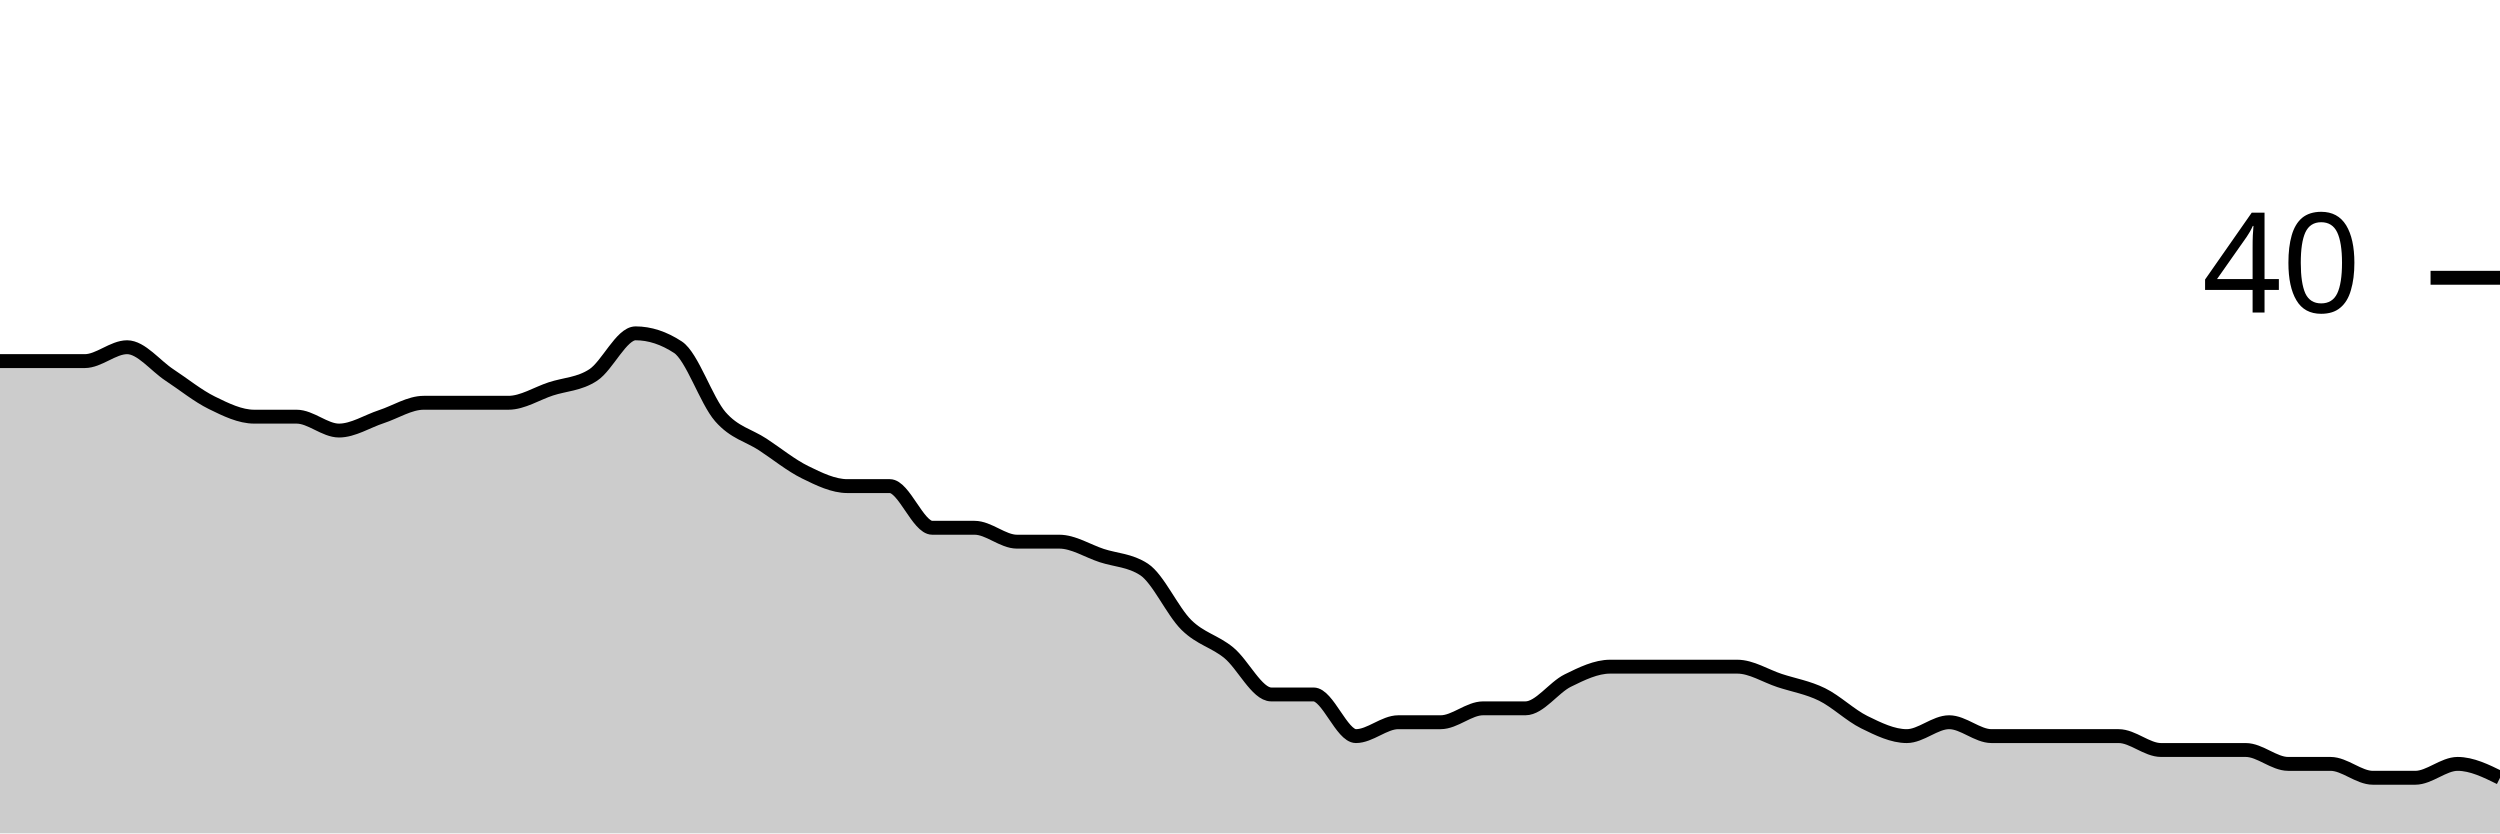
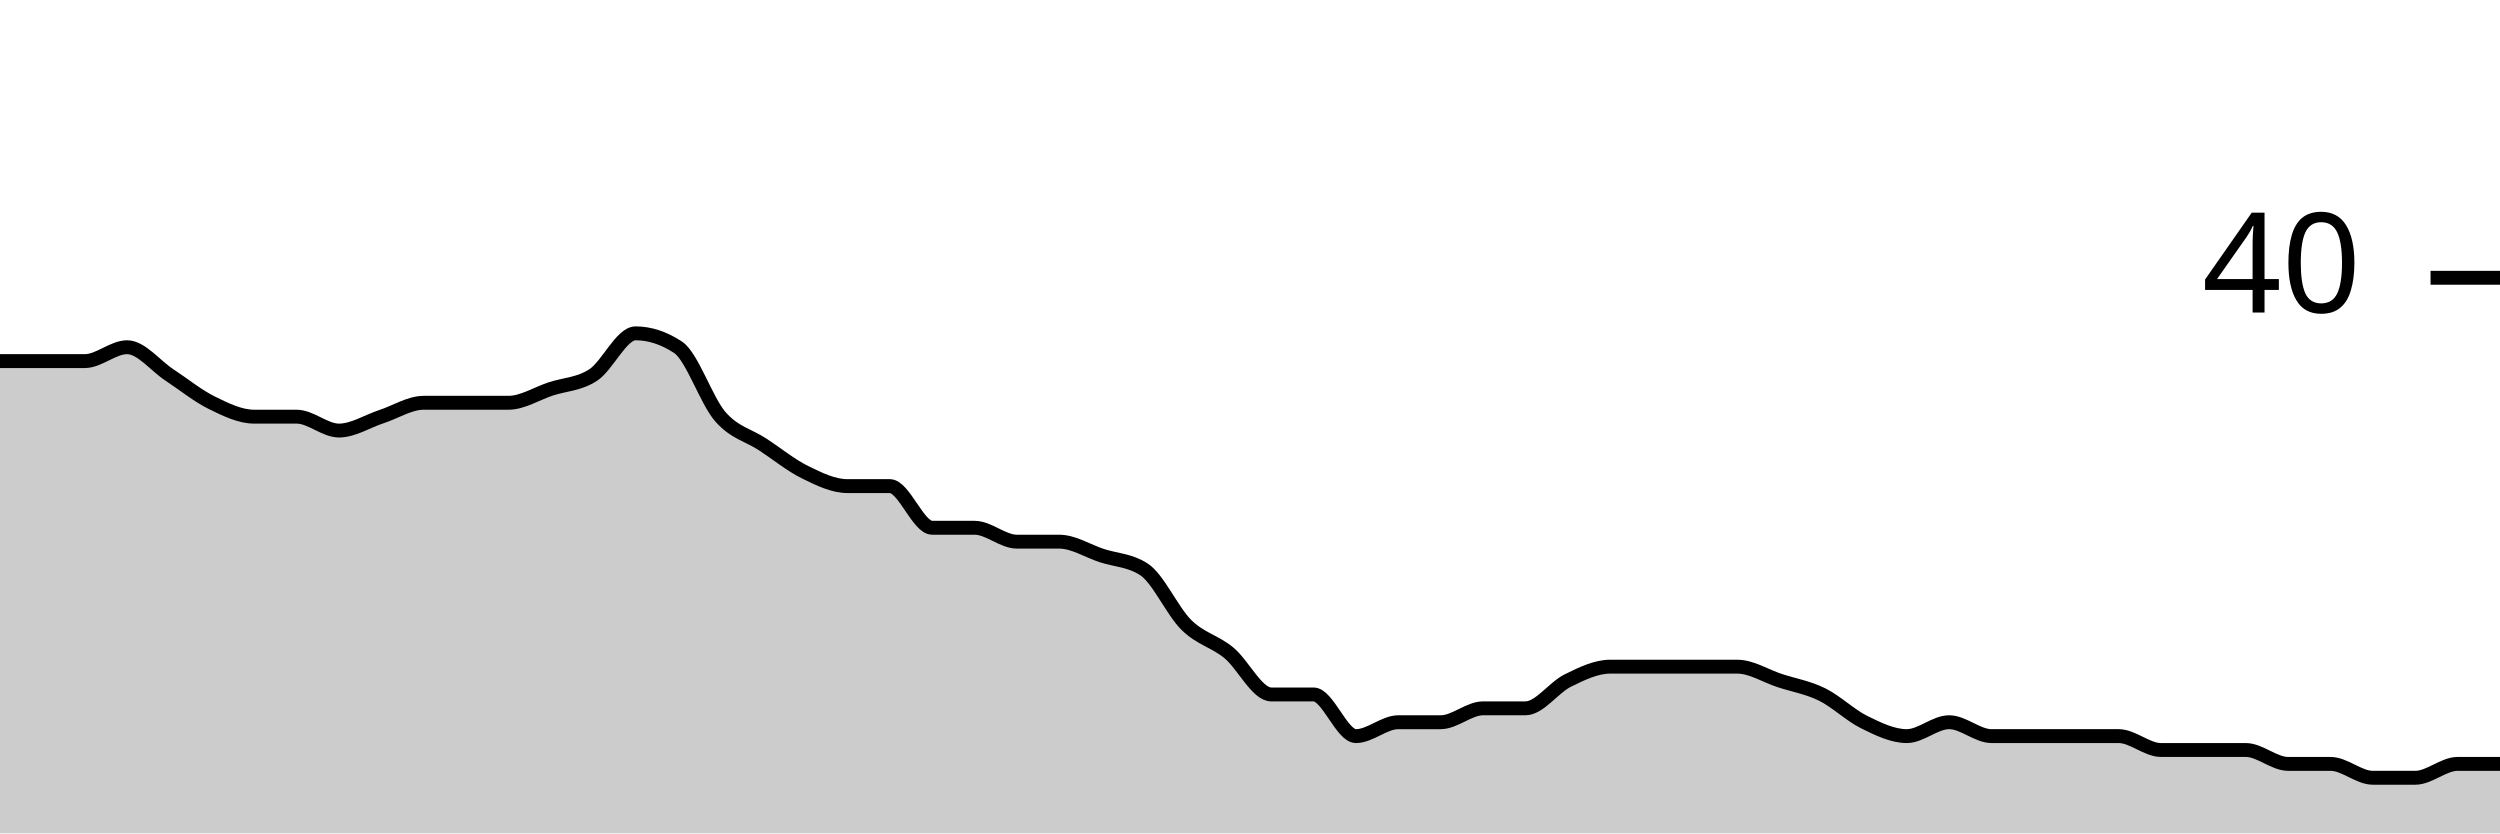
<svg xmlns="http://www.w3.org/2000/svg" viewBox="0 0 180 60">
  <g transform="translate(0,20)">
-     <path class="area" fill="rgba(0, 0, 0, 0.2)" d="M0,6C1.017,6,2.034,6,3.051,6C4.068,6,5.085,6,6.102,6C7.119,6,8.136,5,9.153,5C10.169,5,11.186,6.333,12.203,7C13.22,7.667,14.237,8.5,15.254,9C16.271,9.5,17.288,10,18.305,10C19.322,10,20.339,10,21.356,10C22.373,10,23.39,11,24.407,11C25.424,11,26.441,10.333,27.458,10C28.475,9.667,29.492,9,30.508,9C31.525,9,32.542,9,33.559,9C34.576,9,35.593,9,36.61,9C37.627,9,38.644,8.333,39.661,8C40.678,7.667,41.695,7.667,42.712,7C43.729,6.333,44.746,4,45.763,4C46.78,4,47.797,4.333,48.814,5C49.831,5.667,50.847,8.833,51.864,10C52.881,11.167,53.898,11.333,54.915,12C55.932,12.667,56.949,13.5,57.966,14C58.983,14.5,60,15,61.017,15C62.034,15,63.051,15,64.068,15C65.085,15,66.102,18,67.119,18C68.136,18,69.153,18,70.169,18C71.186,18,72.203,19,73.22,19C74.237,19,75.254,19,76.271,19C77.288,19,78.305,19.667,79.322,20C80.339,20.333,81.356,20.333,82.373,21C83.39,21.667,84.407,24,85.424,25C86.441,26,87.458,26.167,88.475,27C89.492,27.833,90.508,30,91.525,30C92.542,30,93.559,30,94.576,30C95.593,30,96.61,33,97.627,33C98.644,33,99.661,32,100.678,32C101.695,32,102.712,32,103.729,32C104.746,32,105.763,31,106.78,31C107.797,31,108.814,31,109.831,31C110.847,31,111.864,29.5,112.881,29C113.898,28.5,114.915,28,115.932,28C116.949,28,117.966,28,118.983,28C120,28,121.017,28,122.034,28C123.051,28,124.068,28,125.085,28C126.102,28,127.119,28.667,128.136,29C129.153,29.333,130.169,29.5,131.186,30C132.203,30.5,133.22,31.5,134.237,32C135.254,32.5,136.271,33,137.288,33C138.305,33,139.322,32,140.339,32C141.356,32,142.373,33,143.39,33C144.407,33,145.424,33,146.441,33C147.458,33,148.475,33,149.492,33C150.508,33,151.525,33,152.542,33C153.559,33,154.576,34,155.593,34C156.61,34,157.627,34,158.644,34C159.661,34,160.678,34,161.695,34C162.712,34,163.729,35,164.746,35C165.763,35,166.78,35,167.797,35C168.814,35,169.831,36,170.847,36C171.864,36,172.881,36,173.898,36C174.915,36,175.932,35,176.949,35C177.966,35,178.983,35.5,180,36L180,40C178.983,40,177.966,40,176.949,40C175.932,40,174.915,40,173.898,40C172.881,40,171.864,40,170.847,40C169.831,40,168.814,40,167.797,40C166.78,40,165.763,40,164.746,40C163.729,40,162.712,40,161.695,40C160.678,40,159.661,40,158.644,40C157.627,40,156.61,40,155.593,40C154.576,40,153.559,40,152.542,40C151.525,40,150.508,40,149.492,40C148.475,40,147.458,40,146.441,40C145.424,40,144.407,40,143.39,40C142.373,40,141.356,40,140.339,40C139.322,40,138.305,40,137.288,40C136.271,40,135.254,40,134.237,40C133.22,40,132.203,40,131.186,40C130.169,40,129.153,40,128.136,40C127.119,40,126.102,40,125.085,40C124.068,40,123.051,40,122.034,40C121.017,40,120,40,118.983,40C117.966,40,116.949,40,115.932,40C114.915,40,113.898,40,112.881,40C111.864,40,110.847,40,109.831,40C108.814,40,107.797,40,106.78,40C105.763,40,104.746,40,103.729,40C102.712,40,101.695,40,100.678,40C99.661,40,98.644,40,97.627,40C96.61,40,95.593,40,94.576,40C93.559,40,92.542,40,91.525,40C90.508,40,89.492,40,88.475,40C87.458,40,86.441,40,85.424,40C84.407,40,83.39,40,82.373,40C81.356,40,80.339,40,79.322,40C78.305,40,77.288,40,76.271,40C75.254,40,74.237,40,73.22,40C72.203,40,71.186,40,70.169,40C69.153,40,68.136,40,67.119,40C66.102,40,65.085,40,64.068,40C63.051,40,62.034,40,61.017,40C60,40,58.983,40,57.966,40C56.949,40,55.932,40,54.915,40C53.898,40,52.881,40,51.864,40C50.847,40,49.831,40,48.814,40C47.797,40,46.78,40,45.763,40C44.746,40,43.729,40,42.712,40C41.695,40,40.678,40,39.661,40C38.644,40,37.627,40,36.61,40C35.593,40,34.576,40,33.559,40C32.542,40,31.525,40,30.508,40C29.492,40,28.475,40,27.458,40C26.441,40,25.424,40,24.407,40C23.39,40,22.373,40,21.356,40C20.339,40,19.322,40,18.305,40C17.288,40,16.271,40,15.254,40C14.237,40,13.22,40,12.203,40C11.186,40,10.169,40,9.153,40C8.136,40,7.119,40,6.102,40C5.085,40,4.068,40,3.051,40C2.034,40,1.017,40,0,40Z" />
-     <path class="line" stroke="black" fill="none" d="M0,6C1.017,6,2.034,6,3.051,6C4.068,6,5.085,6,6.102,6C7.119,6,8.136,5,9.153,5C10.169,5,11.186,6.333,12.203,7C13.22,7.667,14.237,8.5,15.254,9C16.271,9.5,17.288,10,18.305,10C19.322,10,20.339,10,21.356,10C22.373,10,23.39,11,24.407,11C25.424,11,26.441,10.333,27.458,10C28.475,9.667,29.492,9,30.508,9C31.525,9,32.542,9,33.559,9C34.576,9,35.593,9,36.61,9C37.627,9,38.644,8.333,39.661,8C40.678,7.667,41.695,7.667,42.712,7C43.729,6.333,44.746,4,45.763,4C46.78,4,47.797,4.333,48.814,5C49.831,5.667,50.847,8.833,51.864,10C52.881,11.167,53.898,11.333,54.915,12C55.932,12.667,56.949,13.5,57.966,14C58.983,14.5,60,15,61.017,15C62.034,15,63.051,15,64.068,15C65.085,15,66.102,18,67.119,18C68.136,18,69.153,18,70.169,18C71.186,18,72.203,19,73.22,19C74.237,19,75.254,19,76.271,19C77.288,19,78.305,19.667,79.322,20C80.339,20.333,81.356,20.333,82.373,21C83.39,21.667,84.407,24,85.424,25C86.441,26,87.458,26.167,88.475,27C89.492,27.833,90.508,30,91.525,30C92.542,30,93.559,30,94.576,30C95.593,30,96.61,33,97.627,33C98.644,33,99.661,32,100.678,32C101.695,32,102.712,32,103.729,32C104.746,32,105.763,31,106.78,31C107.797,31,108.814,31,109.831,31C110.847,31,111.864,29.5,112.881,29C113.898,28.5,114.915,28,115.932,28C116.949,28,117.966,28,118.983,28C120,28,121.017,28,122.034,28C123.051,28,124.068,28,125.085,28C126.102,28,127.119,28.667,128.136,29C129.153,29.333,130.169,29.5,131.186,30C132.203,30.5,133.22,31.5,134.237,32C135.254,32.5,136.271,33,137.288,33C138.305,33,139.322,32,140.339,32C141.356,32,142.373,33,143.39,33C144.407,33,145.424,33,146.441,33C147.458,33,148.475,33,149.492,33C150.508,33,151.525,33,152.542,33C153.559,33,154.576,34,155.593,34C156.61,34,157.627,34,158.644,34C159.661,34,160.678,34,161.695,34C162.712,34,163.729,35,164.746,35C165.763,35,166.78,35,167.797,35C168.814,35,169.831,36,170.847,36C171.864,36,172.881,36,173.898,36C174.915,36,175.932,35,176.949,35C177.966,35,178.983,35.5,180,36" />
+     <path class="area" fill="rgba(0, 0, 0, 0.2)" d="M0,6C1.017,6,2.034,6,3.051,6C4.068,6,5.085,6,6.102,6C7.119,6,8.136,5,9.153,5C10.169,5,11.186,6.333,12.203,7C13.22,7.667,14.237,8.5,15.254,9C16.271,9.5,17.288,10,18.305,10C19.322,10,20.339,10,21.356,10C22.373,10,23.39,11,24.407,11C25.424,11,26.441,10.333,27.458,10C28.475,9.667,29.492,9,30.508,9C31.525,9,32.542,9,33.559,9C34.576,9,35.593,9,36.61,9C37.627,9,38.644,8.333,39.661,8C40.678,7.667,41.695,7.667,42.712,7C43.729,6.333,44.746,4,45.763,4C46.78,4,47.797,4.333,48.814,5C49.831,5.667,50.847,8.833,51.864,10C52.881,11.167,53.898,11.333,54.915,12C55.932,12.667,56.949,13.5,57.966,14C58.983,14.5,60,15,61.017,15C62.034,15,63.051,15,64.068,15C65.085,15,66.102,18,67.119,18C68.136,18,69.153,18,70.169,18C71.186,18,72.203,19,73.22,19C74.237,19,75.254,19,76.271,19C77.288,19,78.305,19.667,79.322,20C80.339,20.333,81.356,20.333,82.373,21C83.39,21.667,84.407,24,85.424,25C86.441,26,87.458,26.167,88.475,27C89.492,27.833,90.508,30,91.525,30C92.542,30,93.559,30,94.576,30C95.593,30,96.61,33,97.627,33C98.644,33,99.661,32,100.678,32C101.695,32,102.712,32,103.729,32C104.746,32,105.763,31,106.78,31C107.797,31,108.814,31,109.831,31C110.847,31,111.864,29.5,112.881,29C113.898,28.5,114.915,28,115.932,28C116.949,28,117.966,28,118.983,28C120,28,121.017,28,122.034,28C123.051,28,124.068,28,125.085,28C126.102,28,127.119,28.667,128.136,29C129.153,29.333,130.169,29.5,131.186,30C132.203,30.5,133.22,31.5,134.237,32C135.254,32.5,136.271,33,137.288,33C138.305,33,139.322,32,140.339,32C141.356,32,142.373,33,143.39,33C144.407,33,145.424,33,146.441,33C147.458,33,148.475,33,149.492,33C150.508,33,151.525,33,152.542,33C153.559,33,154.576,34,155.593,34C156.61,34,157.627,34,158.644,34C159.661,34,160.678,34,161.695,34C162.712,34,163.729,35,164.746,35C165.763,35,166.78,35,167.797,35C168.814,35,169.831,36,170.847,36C171.864,36,172.881,36,173.898,36C174.915,36,175.932,35,176.949,35C177.966,35,178.983,35,180,35L180,40C178.983,40,177.966,40,176.949,40C175.932,40,174.915,40,173.898,40C172.881,40,171.864,40,170.847,40C169.831,40,168.814,40,167.797,40C166.78,40,165.763,40,164.746,40C163.729,40,162.712,40,161.695,40C160.678,40,159.661,40,158.644,40C157.627,40,156.61,40,155.593,40C154.576,40,153.559,40,152.542,40C151.525,40,150.508,40,149.492,40C148.475,40,147.458,40,146.441,40C145.424,40,144.407,40,143.39,40C142.373,40,141.356,40,140.339,40C139.322,40,138.305,40,137.288,40C136.271,40,135.254,40,134.237,40C133.22,40,132.203,40,131.186,40C130.169,40,129.153,40,128.136,40C127.119,40,126.102,40,125.085,40C124.068,40,123.051,40,122.034,40C121.017,40,120,40,118.983,40C117.966,40,116.949,40,115.932,40C114.915,40,113.898,40,112.881,40C111.864,40,110.847,40,109.831,40C108.814,40,107.797,40,106.78,40C105.763,40,104.746,40,103.729,40C102.712,40,101.695,40,100.678,40C99.661,40,98.644,40,97.627,40C96.61,40,95.593,40,94.576,40C93.559,40,92.542,40,91.525,40C90.508,40,89.492,40,88.475,40C87.458,40,86.441,40,85.424,40C84.407,40,83.39,40,82.373,40C81.356,40,80.339,40,79.322,40C78.305,40,77.288,40,76.271,40C75.254,40,74.237,40,73.22,40C72.203,40,71.186,40,70.169,40C69.153,40,68.136,40,67.119,40C66.102,40,65.085,40,64.068,40C63.051,40,62.034,40,61.017,40C60,40,58.983,40,57.966,40C56.949,40,55.932,40,54.915,40C53.898,40,52.881,40,51.864,40C50.847,40,49.831,40,48.814,40C47.797,40,46.78,40,45.763,40C44.746,40,43.729,40,42.712,40C41.695,40,40.678,40,39.661,40C38.644,40,37.627,40,36.61,40C35.593,40,34.576,40,33.559,40C32.542,40,31.525,40,30.508,40C29.492,40,28.475,40,27.458,40C26.441,40,25.424,40,24.407,40C23.39,40,22.373,40,21.356,40C20.339,40,19.322,40,18.305,40C17.288,40,16.271,40,15.254,40C14.237,40,13.22,40,12.203,40C11.186,40,10.169,40,9.153,40C8.136,40,7.119,40,6.102,40C5.085,40,4.068,40,3.051,40C2.034,40,1.017,40,0,40Z" />
+     <path class="line" stroke="black" fill="none" d="M0,6C1.017,6,2.034,6,3.051,6C4.068,6,5.085,6,6.102,6C7.119,6,8.136,5,9.153,5C10.169,5,11.186,6.333,12.203,7C13.22,7.667,14.237,8.5,15.254,9C16.271,9.5,17.288,10,18.305,10C19.322,10,20.339,10,21.356,10C22.373,10,23.39,11,24.407,11C25.424,11,26.441,10.333,27.458,10C28.475,9.667,29.492,9,30.508,9C31.525,9,32.542,9,33.559,9C34.576,9,35.593,9,36.61,9C37.627,9,38.644,8.333,39.661,8C40.678,7.667,41.695,7.667,42.712,7C43.729,6.333,44.746,4,45.763,4C46.78,4,47.797,4.333,48.814,5C49.831,5.667,50.847,8.833,51.864,10C52.881,11.167,53.898,11.333,54.915,12C55.932,12.667,56.949,13.5,57.966,14C58.983,14.5,60,15,61.017,15C62.034,15,63.051,15,64.068,15C65.085,15,66.102,18,67.119,18C68.136,18,69.153,18,70.169,18C71.186,18,72.203,19,73.22,19C74.237,19,75.254,19,76.271,19C77.288,19,78.305,19.667,79.322,20C80.339,20.333,81.356,20.333,82.373,21C83.39,21.667,84.407,24,85.424,25C86.441,26,87.458,26.167,88.475,27C89.492,27.833,90.508,30,91.525,30C92.542,30,93.559,30,94.576,30C95.593,30,96.61,33,97.627,33C98.644,33,99.661,32,100.678,32C101.695,32,102.712,32,103.729,32C104.746,32,105.763,31,106.78,31C107.797,31,108.814,31,109.831,31C110.847,31,111.864,29.5,112.881,29C113.898,28.5,114.915,28,115.932,28C116.949,28,117.966,28,118.983,28C120,28,121.017,28,122.034,28C123.051,28,124.068,28,125.085,28C126.102,28,127.119,28.667,128.136,29C129.153,29.333,130.169,29.5,131.186,30C132.203,30.5,133.22,31.5,134.237,32C135.254,32.5,136.271,33,137.288,33C138.305,33,139.322,32,140.339,32C141.356,32,142.373,33,143.39,33C144.407,33,145.424,33,146.441,33C147.458,33,148.475,33,149.492,33C150.508,33,151.525,33,152.542,33C153.559,33,154.576,34,155.593,34C156.61,34,157.627,34,158.644,34C159.661,34,160.678,34,161.695,34C162.712,34,163.729,35,164.746,35C165.763,35,166.78,35,167.797,35C168.814,35,169.831,36,170.847,36C171.864,36,172.881,36,173.898,36C174.915,36,175.932,35,176.949,35C177.966,35,178.983,35,180,35" />
    <path class="axis-ceiling" stroke-width="1" stroke="black" fill="none" d="M175,0L180,0" />
    <text class="axis-ceiling-label" font-family="sans-serif" text-anchor="end" font-size="10px" x="170" y="2.5">40</text>
  </g>
</svg>
